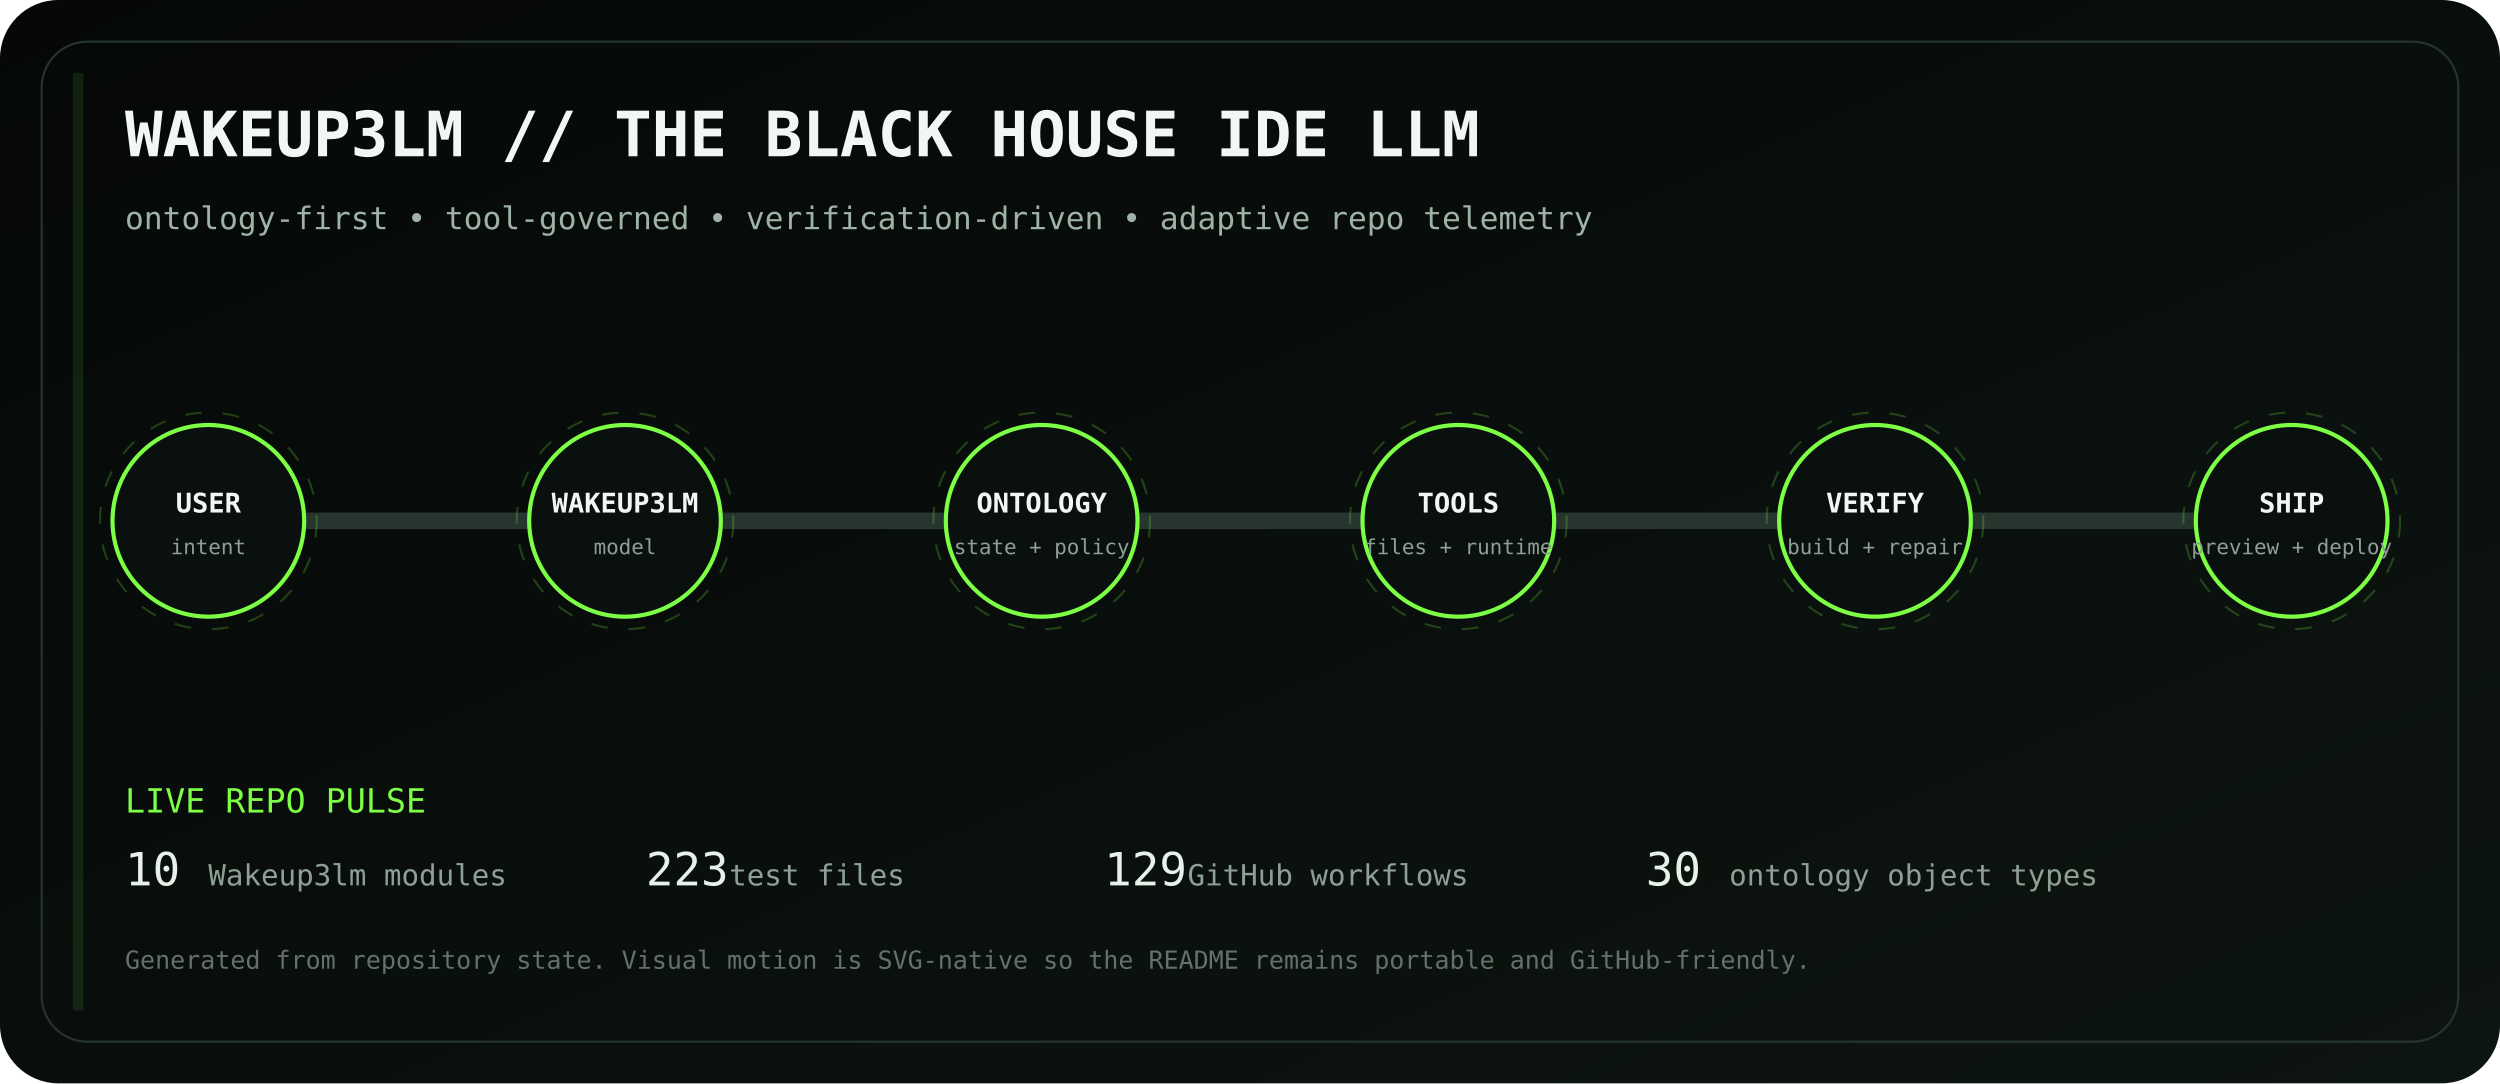
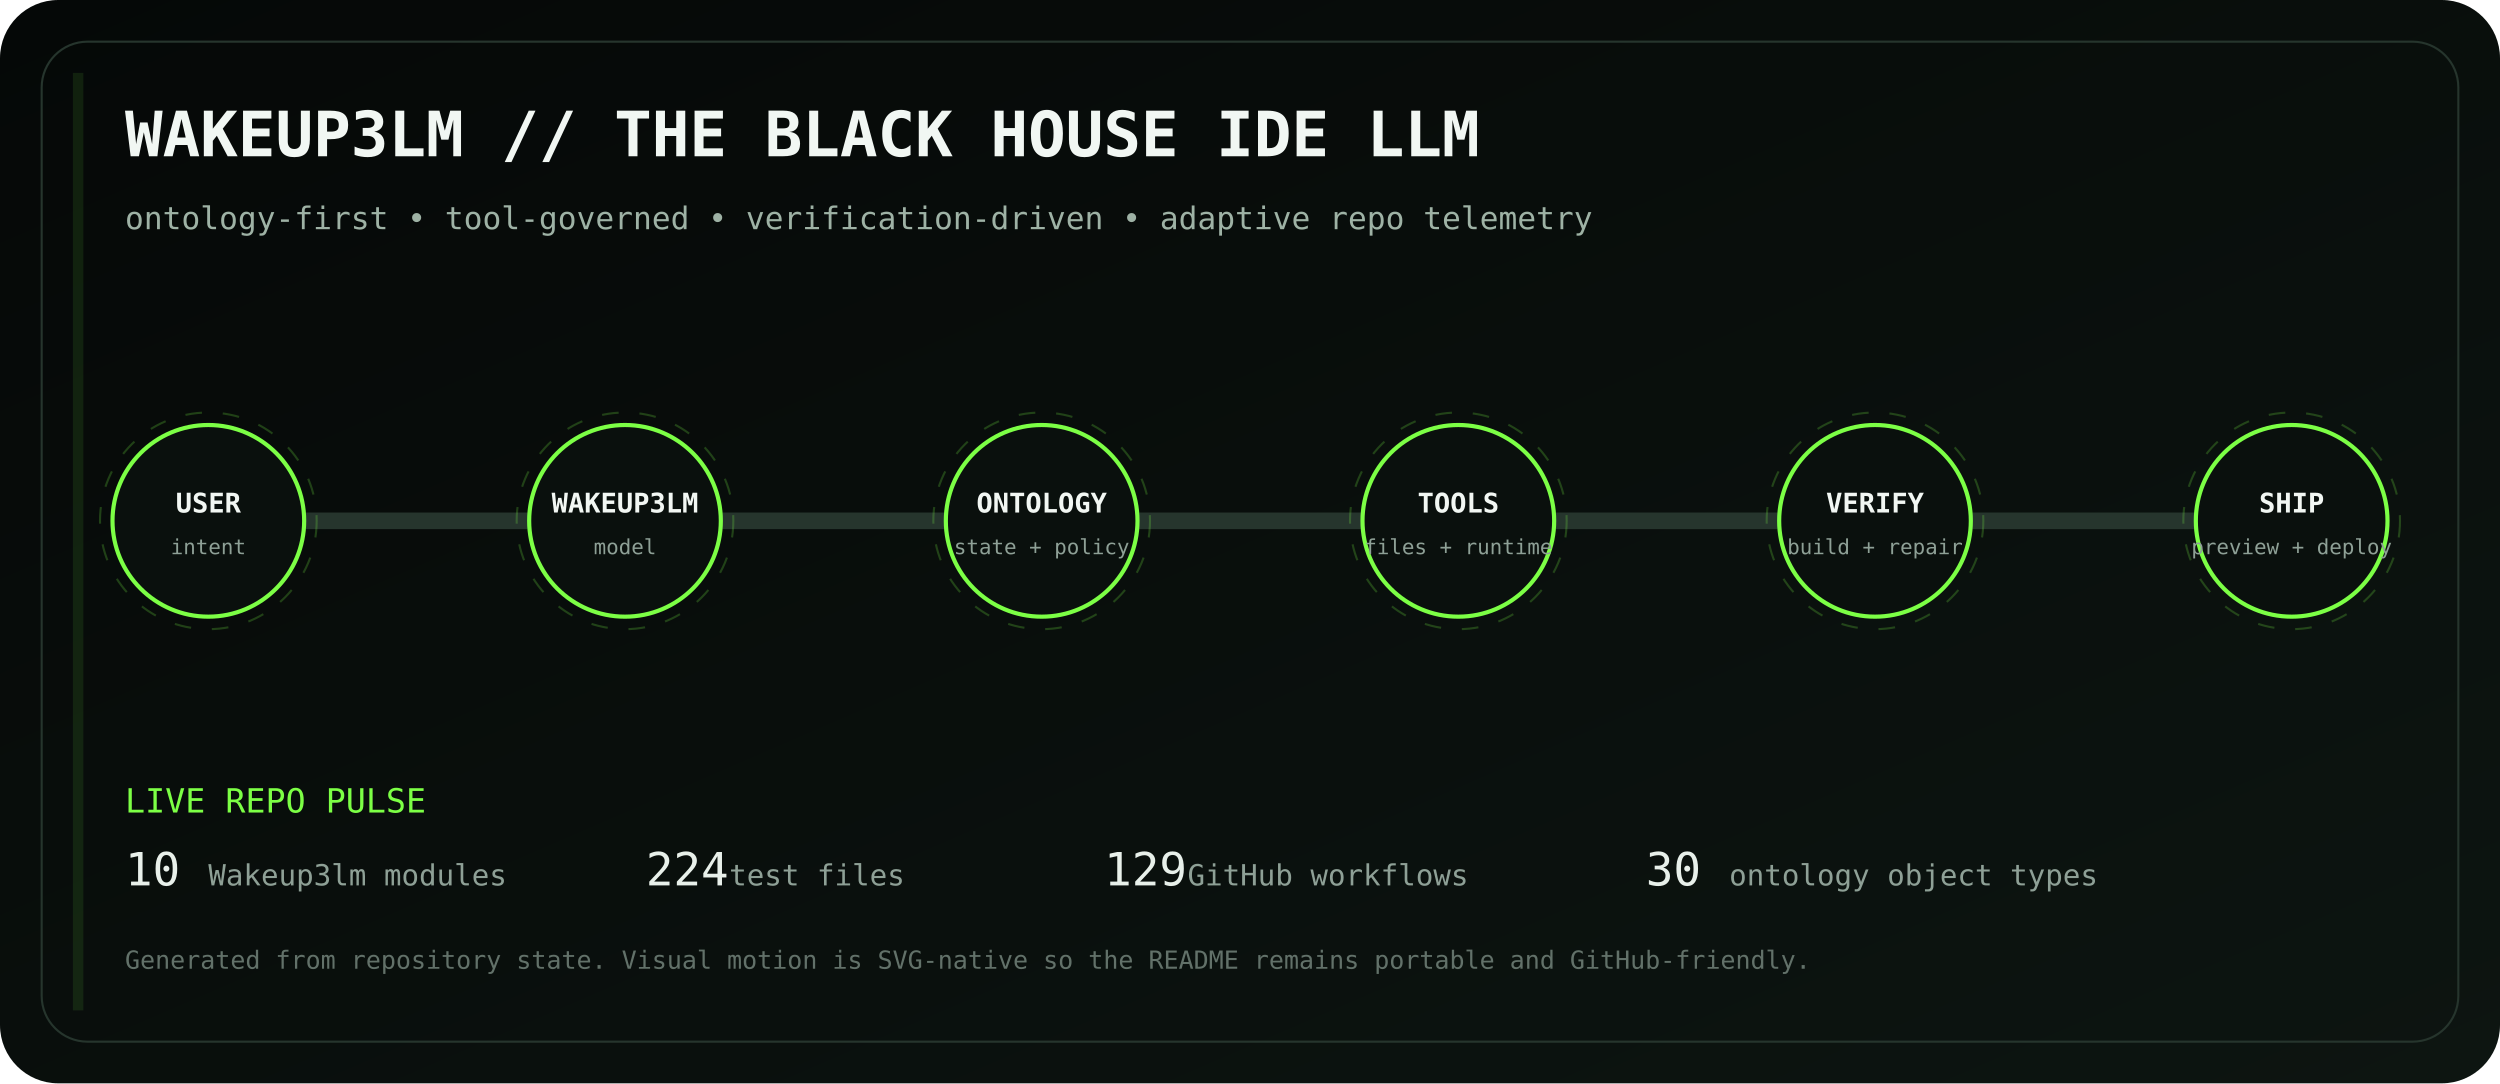
<svg xmlns="http://www.w3.org/2000/svg" viewBox="0 0 1200 520" role="img" aria-labelledby="title desc">
  <defs>
    <linearGradient id="bg" x1="0" y1="0" x2="1" y2="1">
      <stop stop-color="#050807" />
      <stop offset="1" stop-color="#0d1511" />
    </linearGradient>
    <linearGradient id="volt" x1="0" y1="0" x2="1" y2="0">
      <stop stop-color="#7CFF45" />
      <stop offset=".5" stop-color="#D6FF46" />
      <stop offset="1" stop-color="#7CFF45" />
    </linearGradient>
    <filter id="glow">
      <feGaussianBlur stdDeviation="4" result="b" />
      <feMerge>
        <feMergeNode in="b" />
        <feMergeNode in="SourceGraphic" />
      </feMerge>
    </filter>
  </defs>
  <rect width="1200" height="520" rx="28" fill="url(#bg)" />
  <rect x="20" y="20" width="1160" height="480" rx="22" fill="none" stroke="#26352d" />
  <text x="60" y="75" fill="#F1F7F3" font-family="ui-monospace, SFMono-Regular, Menlo, monospace" font-size="30" font-weight="700">WAKEUP3LM // THE BLACK HOUSE IDE LLM</text>
  <text x="60" y="110" fill="#9EB2A5" font-family="ui-monospace, SFMono-Regular, Menlo, monospace" font-size="15">ontology-first • tool-governed • verification-driven • adaptive repo telemetry</text>
  <path d="M100 250 H1100" stroke="#26352d" stroke-width="8" stroke-linecap="round" />
  <path d="M100 250 H1100" stroke="url(#volt)" stroke-width="3" stroke-linecap="round" stroke-dasharray="18 22" filter="url(#glow)">
    <animate attributeName="stroke-dashoffset" values="0;-80" dur="2.8s" repeatCount="indefinite" />
  </path>
  <g transform="translate(100 250)" font-family="ui-monospace, SFMono-Regular, Menlo, monospace">
    <circle r="46" fill="#0A100D" stroke="#7CFF45" stroke-width="2" />
    <circle r="52" fill="none" stroke="#7CFF45" opacity=".22" stroke-dasharray="8 10">
      <animateTransform attributeName="transform" type="rotate" values="0;360" dur="12s" repeatCount="indefinite" />
    </circle>
    <text y="-4" text-anchor="middle" fill="#F2F7F3" font-size="13" font-weight="700">USER</text>
    <text y="16" text-anchor="middle" fill="#8EA096" font-size="10">intent</text>
  </g>
  <g transform="translate(300 250)" font-family="ui-monospace, SFMono-Regular, Menlo, monospace">
    <circle r="46" fill="#0A100D" stroke="#7CFF45" stroke-width="2" />
    <circle r="52" fill="none" stroke="#7CFF45" opacity=".22" stroke-dasharray="8 10">
      <animateTransform attributeName="transform" type="rotate" values="0;360" dur="12s" repeatCount="indefinite" />
    </circle>
    <text y="-4" text-anchor="middle" fill="#F2F7F3" font-size="13" font-weight="700">WAKEUP3LM</text>
    <text y="16" text-anchor="middle" fill="#8EA096" font-size="10">model</text>
  </g>
  <g transform="translate(500 250)" font-family="ui-monospace, SFMono-Regular, Menlo, monospace">
    <circle r="46" fill="#0A100D" stroke="#7CFF45" stroke-width="2" />
    <circle r="52" fill="none" stroke="#7CFF45" opacity=".22" stroke-dasharray="8 10">
      <animateTransform attributeName="transform" type="rotate" values="0;360" dur="12s" repeatCount="indefinite" />
    </circle>
    <text y="-4" text-anchor="middle" fill="#F2F7F3" font-size="13" font-weight="700">ONTOLOGY</text>
    <text y="16" text-anchor="middle" fill="#8EA096" font-size="10">state + policy</text>
  </g>
  <g transform="translate(700 250)" font-family="ui-monospace, SFMono-Regular, Menlo, monospace">
    <circle r="46" fill="#0A100D" stroke="#7CFF45" stroke-width="2" />
    <circle r="52" fill="none" stroke="#7CFF45" opacity=".22" stroke-dasharray="8 10">
      <animateTransform attributeName="transform" type="rotate" values="0;360" dur="12s" repeatCount="indefinite" />
    </circle>
    <text y="-4" text-anchor="middle" fill="#F2F7F3" font-size="13" font-weight="700">TOOLS</text>
    <text y="16" text-anchor="middle" fill="#8EA096" font-size="10">files + runtime</text>
  </g>
  <g transform="translate(900 250)" font-family="ui-monospace, SFMono-Regular, Menlo, monospace">
    <circle r="46" fill="#0A100D" stroke="#7CFF45" stroke-width="2" />
    <circle r="52" fill="none" stroke="#7CFF45" opacity=".22" stroke-dasharray="8 10">
      <animateTransform attributeName="transform" type="rotate" values="0;360" dur="12s" repeatCount="indefinite" />
    </circle>
    <text y="-4" text-anchor="middle" fill="#F2F7F3" font-size="13" font-weight="700">VERIFY</text>
    <text y="16" text-anchor="middle" fill="#8EA096" font-size="10">build + repair</text>
  </g>
  <g transform="translate(1100 250)" font-family="ui-monospace, SFMono-Regular, Menlo, monospace">
    <circle r="46" fill="#0A100D" stroke="#7CFF45" stroke-width="2" />
    <circle r="52" fill="none" stroke="#7CFF45" opacity=".22" stroke-dasharray="8 10">
      <animateTransform attributeName="transform" type="rotate" values="0;360" dur="12s" repeatCount="indefinite" />
    </circle>
    <text y="-4" text-anchor="middle" fill="#F2F7F3" font-size="13" font-weight="700">SHIP</text>
    <text y="16" text-anchor="middle" fill="#8EA096" font-size="10">preview + deploy</text>
  </g>
  <g font-family="ui-monospace, SFMono-Regular, Menlo, monospace">
    <text x="60" y="390" fill="#7CFF45" font-size="16">LIVE REPO PULSE</text>
    <text x="60" y="425" fill="#E8F0EA" font-size="22">10</text>
    <text x="100" y="425" fill="#8EA096" font-size="14"> Wakeup3lm modules</text>
-     <text x="310" y="425" fill="#E8F0EA" font-size="22">223</text>
+     <text x="310" y="425" fill="#E8F0EA" font-size="22">224</text>
    <text x="350" y="425" fill="#8EA096" font-size="14"> test files</text>
    <text x="530" y="425" fill="#E8F0EA" font-size="22">129</text>
    <text x="570" y="425" fill="#8EA096" font-size="14"> GitHub workflows</text>
    <text x="790" y="425" fill="#E8F0EA" font-size="22">30</text>
    <text x="830" y="425" fill="#8EA096" font-size="14"> ontology object types</text>
    <text x="60" y="465" fill="#627169" font-size="12">Generated from repository state. Visual motion is SVG-native so the README remains portable and GitHub-friendly.</text>
  </g>
  <rect x="35" y="35" width="5" height="450" fill="#7CFF45" opacity=".1">
    <animate attributeName="x" values="35;1160;35" dur="8s" repeatCount="indefinite" />
    <animate attributeName="opacity" values=".05;.28;.05" dur="8s" repeatCount="indefinite" />
  </rect>
</svg>
